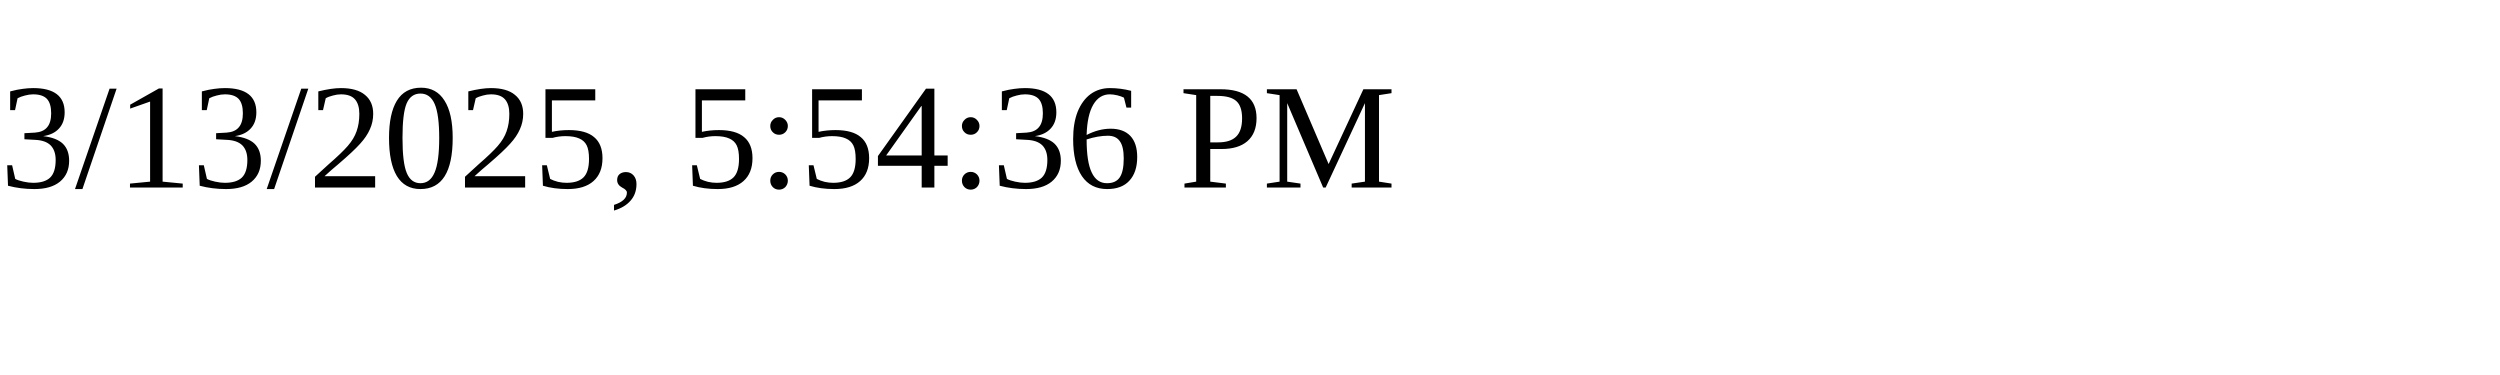
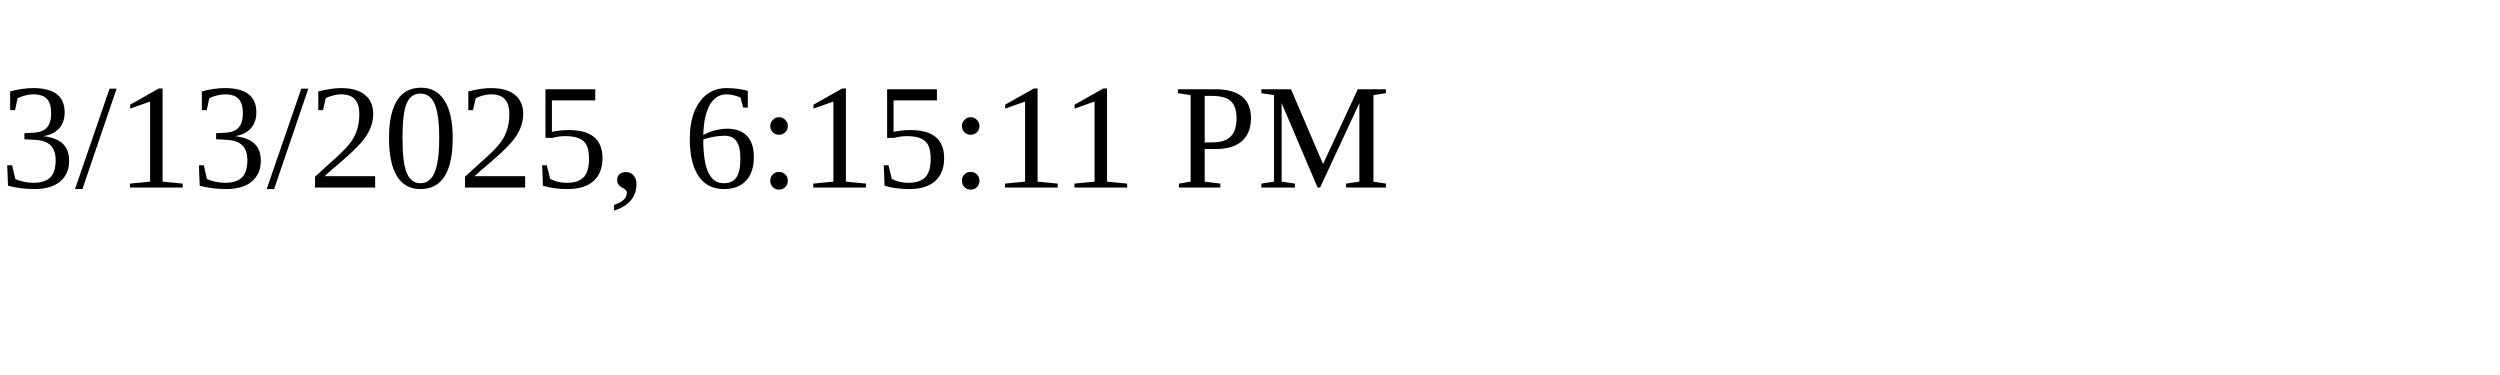
<svg xmlns="http://www.w3.org/2000/svg" height="30" width="200">
-   <text x="0" y="15">3/13/2025, 5:54:36 PM</text>
+   <text x="0" y="15">3/13/2025, 6:15:11 PM</text>
</svg>
